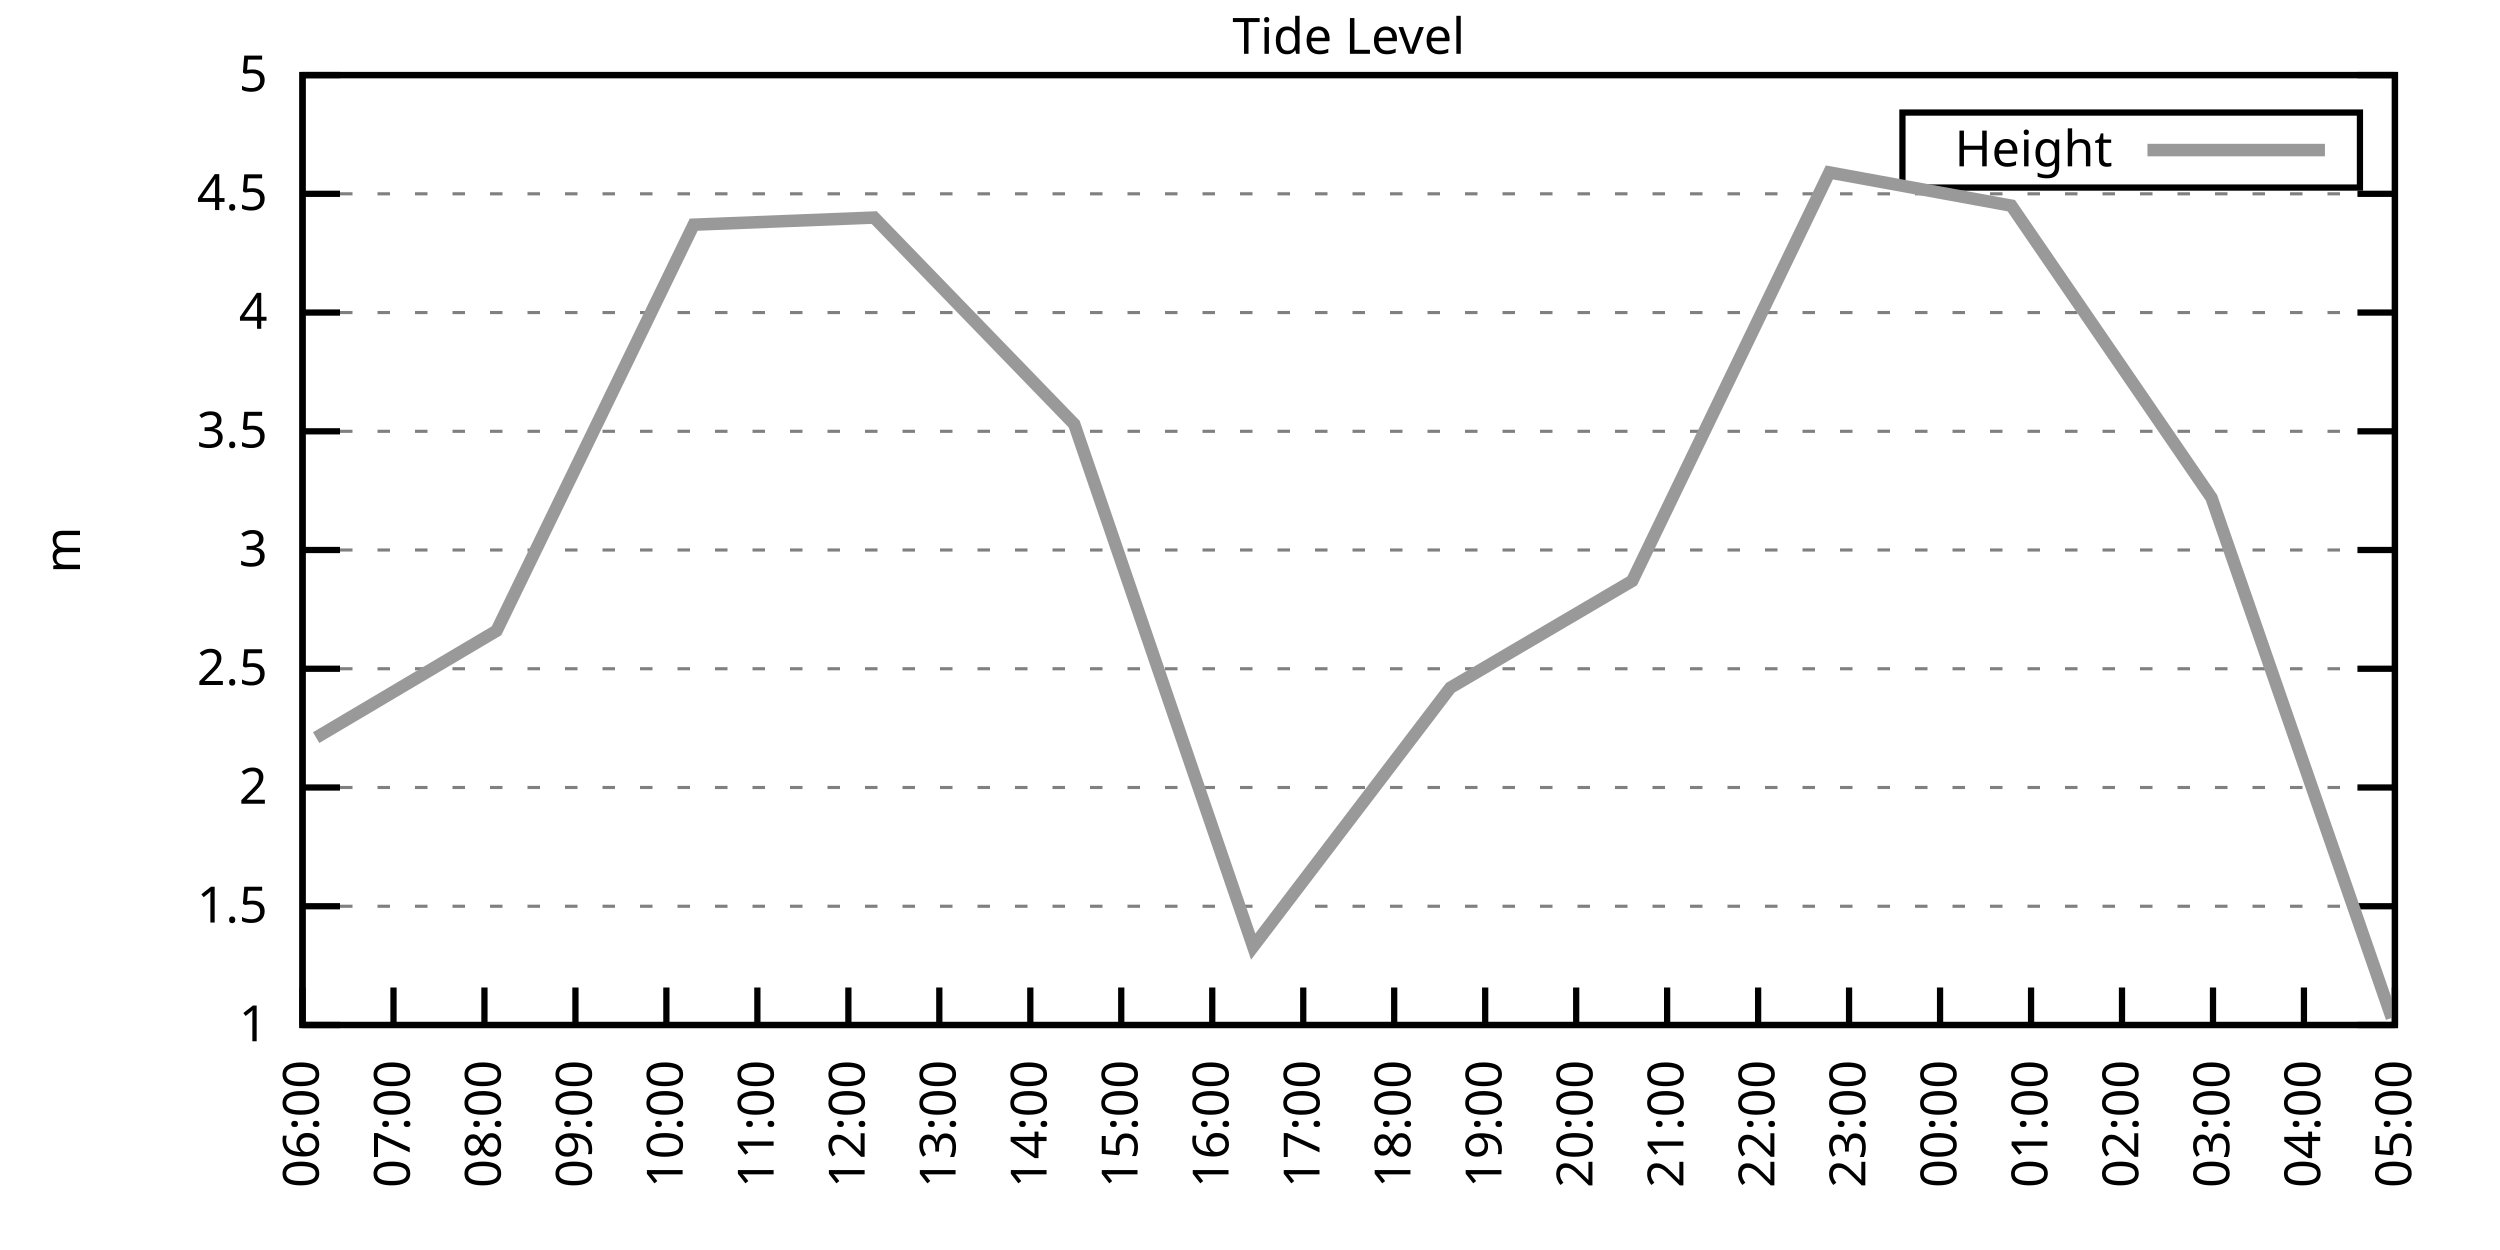
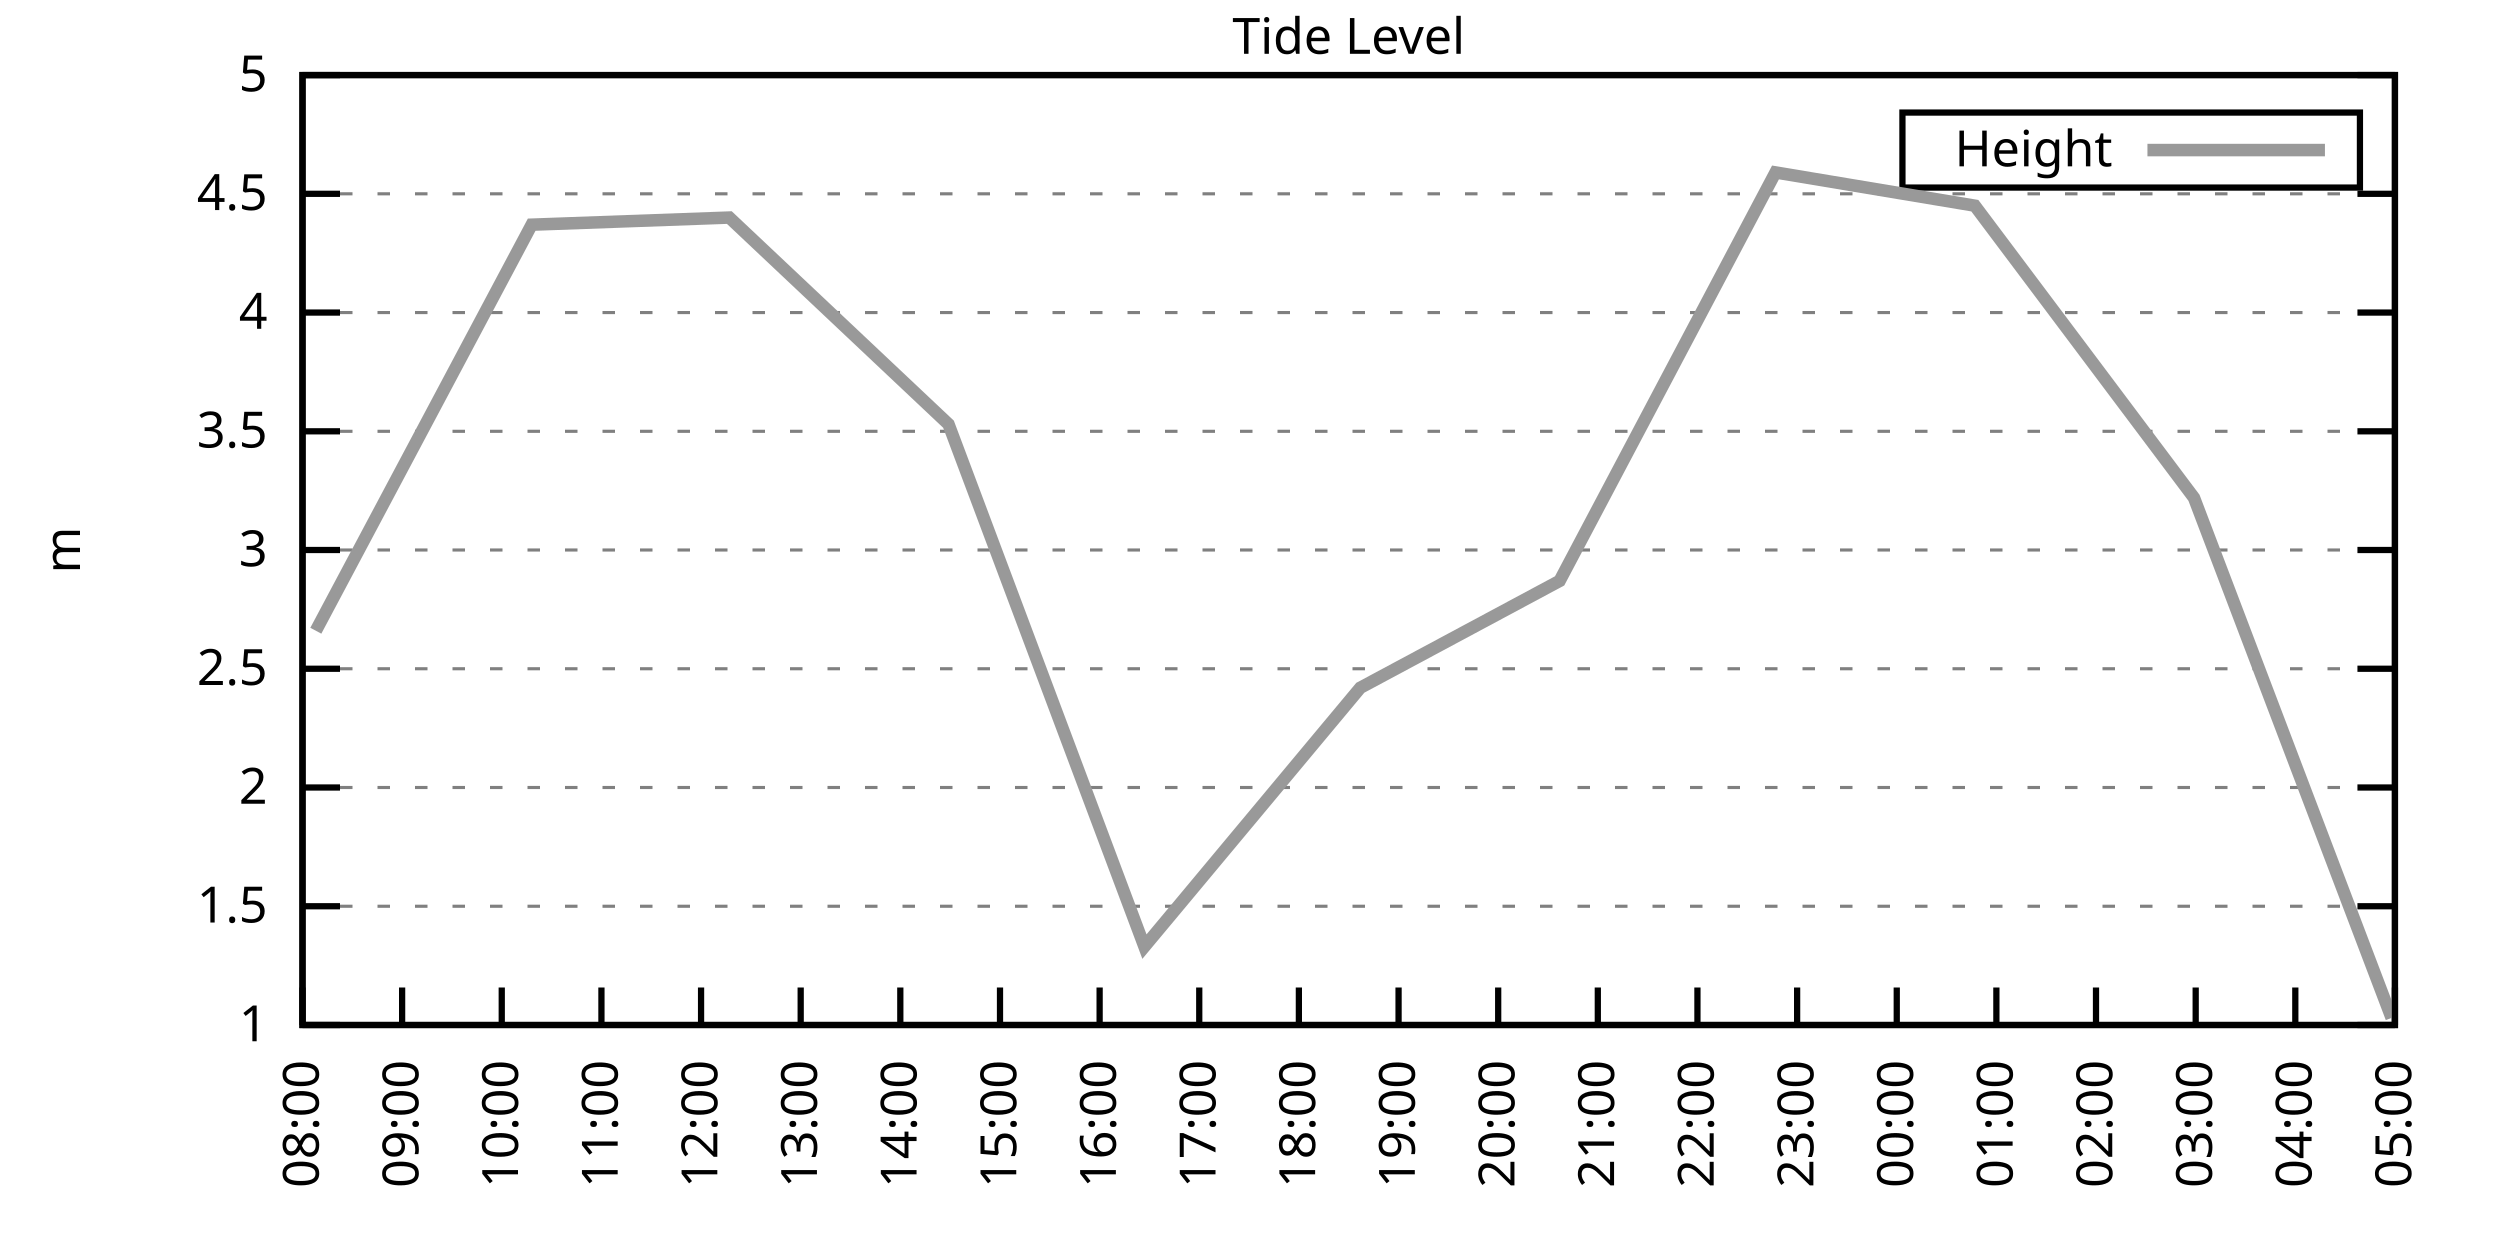
<svg xmlns="http://www.w3.org/2000/svg" xmlns:xlink="http://www.w3.org/1999/xlink" width="400" height="200" viewBox="0 0 400 200">
  <g id="gnuplot_canvas">
    <rect x="0" y="0" width="400" height="200" fill="none" />
    <defs>
      <circle id="gpDot" r="0.5" stroke-width="0.5" stroke="currentColor" />
      <path id="gpPt0" stroke-width="0.333" stroke="currentColor" d="M-1,0 h2 M0,-1 v2" />
      <path id="gpPt1" stroke-width="0.333" stroke="currentColor" d="M-1,-1 L1,1 M1,-1 L-1,1" />
      <path id="gpPt2" stroke-width="0.333" stroke="currentColor" d="M-1,0 L1,0 M0,-1 L0,1 M-1,-1 L1,1 M-1,1 L1,-1" />
      <rect id="gpPt3" stroke-width="0.333" stroke="currentColor" x="-1" y="-1" width="2" height="2" />
      <rect id="gpPt4" stroke-width="0.333" stroke="currentColor" fill="currentColor" x="-1" y="-1" width="2" height="2" />
      <circle id="gpPt5" stroke-width="0.333" stroke="currentColor" cx="0" cy="0" r="1" />
      <use xlink:href="#gpPt5" id="gpPt6" fill="currentColor" stroke="none" />
      <path id="gpPt7" stroke-width="0.333" stroke="currentColor" d="M0,-1.33 L-1.33,0.67 L1.33,0.67 z" />
      <use xlink:href="#gpPt7" id="gpPt8" fill="currentColor" stroke="none" />
      <use xlink:href="#gpPt7" id="gpPt9" stroke="currentColor" transform="rotate(180)" />
      <use xlink:href="#gpPt9" id="gpPt10" fill="currentColor" stroke="none" />
      <use xlink:href="#gpPt3" id="gpPt11" stroke="currentColor" transform="rotate(45)" />
      <use xlink:href="#gpPt11" id="gpPt12" fill="currentColor" stroke="none" />
      <path id="gpPt13" stroke-width="0.333" stroke="currentColor" d="M0,1.330 L1.265,0.411 L0.782,-1.067 L-0.782,-1.076 L-1.265,0.411 z" />
      <use xlink:href="#gpPt13" id="gpPt14" fill="currentColor" stroke="none" />
      <filter id="textbox" filterUnits="objectBoundingBox" x="0" y="0" height="1" width="1">
        <feFlood flood-color="white" flood-opacity="1" result="bgnd" />
        <feComposite in="SourceGraphic" in2="bgnd" operator="atop" />
      </filter>
      <filter id="greybox" filterUnits="objectBoundingBox" x="0" y="0" height="1" width="1">
        <feFlood flood-color="lightgrey" flood-opacity="1" result="grey" />
        <feComposite in="SourceGraphic" in2="grey" operator="atop" />
      </filter>
    </defs>
    <g fill="none" color="white" stroke="currentColor" stroke-width="1.00" stroke-linecap="butt" stroke-linejoin="miter">
</g>
    <g fill="none" color="black" stroke="currentColor" stroke-width="1.00" stroke-linecap="butt" stroke-linejoin="miter">
      <g stroke="none" shape-rendering="crispEdges">
        <polygon fill="rgb(255, 255, 255)" points="48.40,164.00 383.18,164.00 383.18,12.02 48.40,12.02 " />
      </g>
    </g>
    <g fill="none" color="black" stroke="currentColor" stroke-width="1.00" stroke-linecap="butt" stroke-linejoin="miter">
</g>
    <g fill="none" color="black" stroke="black" stroke-width="0.50" stroke-linecap="butt" stroke-linejoin="miter">
</g>
    <g fill="none" color="gray" stroke="currentColor" stroke-width="0.50" stroke-linecap="butt" stroke-linejoin="miter">
      <path stroke="gray" stroke-dasharray="2,4" class="gridline" d="M48.40,164.00 L383.19,164.00  " />
    </g>
    <g fill="none" color="gray" stroke="gray" stroke-width="1.00" stroke-linecap="butt" stroke-linejoin="miter">
</g>
    <g fill="none" color="black" stroke="currentColor" stroke-width="1.00" stroke-linecap="butt" stroke-linejoin="miter">
      <path stroke="black" d="M48.40,164.00 L54.40,164.00 M383.19,164.00 L377.19,164.00  " />
      <g transform="translate(42.80,166.60)" stroke="none" fill="black" font-family="Sans" font-size="8.00" text-anchor="end">
        <text>
          <tspan font-family="Sans"> 1</tspan>
        </text>
      </g>
    </g>
    <g fill="none" color="black" stroke="currentColor" stroke-width="1.00" stroke-linecap="butt" stroke-linejoin="miter">
</g>
    <g fill="none" color="black" stroke="black" stroke-width="0.50" stroke-linecap="butt" stroke-linejoin="miter">
</g>
    <g fill="none" color="gray" stroke="currentColor" stroke-width="0.50" stroke-linecap="butt" stroke-linejoin="miter">
      <path stroke="gray" stroke-dasharray="2,4" class="gridline" d="M48.40,145.00 L383.19,145.00  " />
    </g>
    <g fill="none" color="gray" stroke="gray" stroke-width="1.00" stroke-linecap="butt" stroke-linejoin="miter">
</g>
    <g fill="none" color="black" stroke="currentColor" stroke-width="1.00" stroke-linecap="butt" stroke-linejoin="miter">
      <path stroke="black" d="M48.40,145.00 L54.40,145.00 M383.19,145.00 L377.19,145.00  " />
      <g transform="translate(42.80,147.60)" stroke="none" fill="black" font-family="Sans" font-size="8.00" text-anchor="end">
        <text>
          <tspan font-family="Sans"> 1.5</tspan>
        </text>
      </g>
    </g>
    <g fill="none" color="black" stroke="currentColor" stroke-width="1.00" stroke-linecap="butt" stroke-linejoin="miter">
</g>
    <g fill="none" color="black" stroke="black" stroke-width="0.50" stroke-linecap="butt" stroke-linejoin="miter">
</g>
    <g fill="none" color="gray" stroke="currentColor" stroke-width="0.50" stroke-linecap="butt" stroke-linejoin="miter">
      <path stroke="gray" stroke-dasharray="2,4" class="gridline" d="M48.40,126.00 L383.19,126.00  " />
    </g>
    <g fill="none" color="gray" stroke="gray" stroke-width="1.00" stroke-linecap="butt" stroke-linejoin="miter">
</g>
    <g fill="none" color="black" stroke="currentColor" stroke-width="1.00" stroke-linecap="butt" stroke-linejoin="miter">
      <path stroke="black" d="M48.40,126.00 L54.40,126.00 M383.19,126.00 L377.19,126.00  " />
      <g transform="translate(42.80,128.60)" stroke="none" fill="black" font-family="Sans" font-size="8.00" text-anchor="end">
        <text>
          <tspan font-family="Sans"> 2</tspan>
        </text>
      </g>
    </g>
    <g fill="none" color="black" stroke="currentColor" stroke-width="1.00" stroke-linecap="butt" stroke-linejoin="miter">
</g>
    <g fill="none" color="black" stroke="black" stroke-width="0.50" stroke-linecap="butt" stroke-linejoin="miter">
</g>
    <g fill="none" color="gray" stroke="currentColor" stroke-width="0.50" stroke-linecap="butt" stroke-linejoin="miter">
      <path stroke="gray" stroke-dasharray="2,4" class="gridline" d="M48.40,107.00 L383.19,107.00  " />
    </g>
    <g fill="none" color="gray" stroke="gray" stroke-width="1.00" stroke-linecap="butt" stroke-linejoin="miter">
</g>
    <g fill="none" color="black" stroke="currentColor" stroke-width="1.00" stroke-linecap="butt" stroke-linejoin="miter">
      <path stroke="black" d="M48.40,107.00 L54.40,107.00 M383.19,107.00 L377.19,107.00  " />
      <g transform="translate(42.80,109.60)" stroke="none" fill="black" font-family="Sans" font-size="8.00" text-anchor="end">
        <text>
          <tspan font-family="Sans"> 2.5</tspan>
        </text>
      </g>
    </g>
    <g fill="none" color="black" stroke="currentColor" stroke-width="1.00" stroke-linecap="butt" stroke-linejoin="miter">
</g>
    <g fill="none" color="black" stroke="black" stroke-width="0.50" stroke-linecap="butt" stroke-linejoin="miter">
</g>
    <g fill="none" color="gray" stroke="currentColor" stroke-width="0.50" stroke-linecap="butt" stroke-linejoin="miter">
      <path stroke="gray" stroke-dasharray="2,4" class="gridline" d="M48.40,88.00 L383.19,88.00  " />
    </g>
    <g fill="none" color="gray" stroke="gray" stroke-width="1.00" stroke-linecap="butt" stroke-linejoin="miter">
</g>
    <g fill="none" color="black" stroke="currentColor" stroke-width="1.00" stroke-linecap="butt" stroke-linejoin="miter">
      <path stroke="black" d="M48.40,88.00 L54.40,88.00 M383.19,88.00 L377.19,88.00  " />
      <g transform="translate(42.80,90.60)" stroke="none" fill="black" font-family="Sans" font-size="8.00" text-anchor="end">
        <text>
          <tspan font-family="Sans"> 3</tspan>
        </text>
      </g>
    </g>
    <g fill="none" color="black" stroke="currentColor" stroke-width="1.00" stroke-linecap="butt" stroke-linejoin="miter">
</g>
    <g fill="none" color="black" stroke="black" stroke-width="0.50" stroke-linecap="butt" stroke-linejoin="miter">
</g>
    <g fill="none" color="gray" stroke="currentColor" stroke-width="0.50" stroke-linecap="butt" stroke-linejoin="miter">
      <path stroke="gray" stroke-dasharray="2,4" class="gridline" d="M48.40,69.01 L383.19,69.01  " />
    </g>
    <g fill="none" color="gray" stroke="gray" stroke-width="1.00" stroke-linecap="butt" stroke-linejoin="miter">
</g>
    <g fill="none" color="black" stroke="currentColor" stroke-width="1.00" stroke-linecap="butt" stroke-linejoin="miter">
      <path stroke="black" d="M48.40,69.01 L54.40,69.01 M383.19,69.01 L377.19,69.01  " />
      <g transform="translate(42.80,71.61)" stroke="none" fill="black" font-family="Sans" font-size="8.00" text-anchor="end">
        <text>
          <tspan font-family="Sans"> 3.5</tspan>
        </text>
      </g>
    </g>
    <g fill="none" color="black" stroke="currentColor" stroke-width="1.00" stroke-linecap="butt" stroke-linejoin="miter">
</g>
    <g fill="none" color="black" stroke="black" stroke-width="0.50" stroke-linecap="butt" stroke-linejoin="miter">
</g>
    <g fill="none" color="gray" stroke="currentColor" stroke-width="0.50" stroke-linecap="butt" stroke-linejoin="miter">
      <path stroke="gray" stroke-dasharray="2,4" class="gridline" d="M48.40,50.01 L383.19,50.01  " />
    </g>
    <g fill="none" color="gray" stroke="gray" stroke-width="1.00" stroke-linecap="butt" stroke-linejoin="miter">
</g>
    <g fill="none" color="black" stroke="currentColor" stroke-width="1.00" stroke-linecap="butt" stroke-linejoin="miter">
      <path stroke="black" d="M48.40,50.01 L54.40,50.01 M383.19,50.01 L377.19,50.01  " />
      <g transform="translate(42.80,52.61)" stroke="none" fill="black" font-family="Sans" font-size="8.00" text-anchor="end">
        <text>
          <tspan font-family="Sans"> 4</tspan>
        </text>
      </g>
    </g>
    <g fill="none" color="black" stroke="currentColor" stroke-width="1.00" stroke-linecap="butt" stroke-linejoin="miter">
</g>
    <g fill="none" color="black" stroke="black" stroke-width="0.50" stroke-linecap="butt" stroke-linejoin="miter">
</g>
    <g fill="none" color="gray" stroke="currentColor" stroke-width="0.50" stroke-linecap="butt" stroke-linejoin="miter">
      <path stroke="gray" stroke-dasharray="2,4" class="gridline" d="M48.40,31.01 L383.19,31.01  " />
    </g>
    <g fill="none" color="gray" stroke="gray" stroke-width="1.00" stroke-linecap="butt" stroke-linejoin="miter">
</g>
    <g fill="none" color="black" stroke="currentColor" stroke-width="1.00" stroke-linecap="butt" stroke-linejoin="miter">
      <path stroke="black" d="M48.40,31.01 L54.40,31.01 M383.19,31.01 L377.19,31.01  " />
      <g transform="translate(42.80,33.61)" stroke="none" fill="black" font-family="Sans" font-size="8.00" text-anchor="end">
        <text>
          <tspan font-family="Sans"> 4.5</tspan>
        </text>
      </g>
    </g>
    <g fill="none" color="black" stroke="currentColor" stroke-width="1.00" stroke-linecap="butt" stroke-linejoin="miter">
</g>
    <g fill="none" color="black" stroke="black" stroke-width="0.50" stroke-linecap="butt" stroke-linejoin="miter">
</g>
    <g fill="none" color="gray" stroke="currentColor" stroke-width="0.50" stroke-linecap="butt" stroke-linejoin="miter">
      <path stroke="gray" stroke-dasharray="2,4" class="gridline" d="M48.40,12.01 L383.19,12.01  " />
    </g>
    <g fill="none" color="gray" stroke="gray" stroke-width="1.00" stroke-linecap="butt" stroke-linejoin="miter">
</g>
    <g fill="none" color="black" stroke="currentColor" stroke-width="1.00" stroke-linecap="butt" stroke-linejoin="miter">
      <path stroke="black" d="M48.40,12.01 L54.40,12.01 M383.19,12.01 L377.19,12.01  " />
      <g transform="translate(42.80,14.61)" stroke="none" fill="black" font-family="Sans" font-size="8.00" text-anchor="end">
        <text>
          <tspan font-family="Sans"> 5</tspan>
        </text>
      </g>
    </g>
    <g fill="none" color="black" stroke="currentColor" stroke-width="1.00" stroke-linecap="butt" stroke-linejoin="miter">
      <path stroke="black" d="M48.40,164.00 L48.40,158.00  " />
      <g transform="translate(51.00,169.60) rotate(270.00)" stroke="none" fill="black" font-family="Sans" font-size="8.00" text-anchor="end">
        <text>
-           <tspan font-family="Sans">06:00</tspan>
-         </text>
-       </g>
-     </g>
-     <g fill="none" color="black" stroke="currentColor" stroke-width="1.00" stroke-linecap="butt" stroke-linejoin="miter">
-       <path stroke="black" d="M62.96,164.00 L62.96,158.00  " />
-       <g transform="translate(65.56,169.60) rotate(270.00)" stroke="none" fill="black" font-family="Sans" font-size="8.00" text-anchor="end">
-         <text>
-           <tspan font-family="Sans">07:00</tspan>
-         </text>
-       </g>
-     </g>
-     <g fill="none" color="black" stroke="currentColor" stroke-width="1.00" stroke-linecap="butt" stroke-linejoin="miter">
-       <path stroke="black" d="M77.51,164.00 L77.51,158.00  " />
-       <g transform="translate(80.11,169.60) rotate(270.00)" stroke="none" fill="black" font-family="Sans" font-size="8.00" text-anchor="end">
-         <text>
          <tspan font-family="Sans">08:00</tspan>
        </text>
      </g>
    </g>
    <g fill="none" color="black" stroke="currentColor" stroke-width="1.00" stroke-linecap="butt" stroke-linejoin="miter">
-       <path stroke="black" d="M92.07,164.00 L92.07,158.00  " />
-       <g transform="translate(94.67,169.60) rotate(270.00)" stroke="none" fill="black" font-family="Sans" font-size="8.00" text-anchor="end">
+       <path stroke="black" d="M64.34,164.00 L64.34,158.00  " />
+       <g transform="translate(66.94,169.60) rotate(270.00)" stroke="none" fill="black" font-family="Sans" font-size="8.00" text-anchor="end">
        <text>
          <tspan font-family="Sans">09:00</tspan>
        </text>
      </g>
    </g>
    <g fill="none" color="black" stroke="currentColor" stroke-width="1.00" stroke-linecap="butt" stroke-linejoin="miter">
-       <path stroke="black" d="M106.62,164.00 L106.62,158.00  " />
-       <g transform="translate(109.22,169.60) rotate(270.00)" stroke="none" fill="black" font-family="Sans" font-size="8.00" text-anchor="end">
+       <path stroke="black" d="M80.28,164.00 L80.28,158.00  " />
+       <g transform="translate(82.88,169.60) rotate(270.00)" stroke="none" fill="black" font-family="Sans" font-size="8.00" text-anchor="end">
        <text>
          <tspan font-family="Sans">10:00</tspan>
        </text>
      </g>
    </g>
    <g fill="none" color="black" stroke="currentColor" stroke-width="1.00" stroke-linecap="butt" stroke-linejoin="miter">
-       <path stroke="black" d="M121.18,164.00 L121.18,158.00  " />
-       <g transform="translate(123.78,169.60) rotate(270.00)" stroke="none" fill="black" font-family="Sans" font-size="8.00" text-anchor="end">
+       <path stroke="black" d="M96.23,164.00 L96.23,158.00  " />
+       <g transform="translate(98.83,169.60) rotate(270.00)" stroke="none" fill="black" font-family="Sans" font-size="8.00" text-anchor="end">
        <text>
          <tspan font-family="Sans">11:00</tspan>
        </text>
      </g>
    </g>
    <g fill="none" color="black" stroke="currentColor" stroke-width="1.00" stroke-linecap="butt" stroke-linejoin="miter">
-       <path stroke="black" d="M135.74,164.00 L135.74,158.00  " />
-       <g transform="translate(138.34,169.60) rotate(270.00)" stroke="none" fill="black" font-family="Sans" font-size="8.00" text-anchor="end">
+       <path stroke="black" d="M112.17,164.00 L112.17,158.00  " />
+       <g transform="translate(114.77,169.60) rotate(270.00)" stroke="none" fill="black" font-family="Sans" font-size="8.00" text-anchor="end">
        <text>
          <tspan font-family="Sans">12:00</tspan>
        </text>
      </g>
    </g>
    <g fill="none" color="black" stroke="currentColor" stroke-width="1.00" stroke-linecap="butt" stroke-linejoin="miter">
-       <path stroke="black" d="M150.29,164.00 L150.29,158.00  " />
-       <g transform="translate(152.89,169.60) rotate(270.00)" stroke="none" fill="black" font-family="Sans" font-size="8.00" text-anchor="end">
+       <path stroke="black" d="M128.11,164.00 L128.11,158.00  " />
+       <g transform="translate(130.71,169.60) rotate(270.00)" stroke="none" fill="black" font-family="Sans" font-size="8.00" text-anchor="end">
        <text>
          <tspan font-family="Sans">13:00</tspan>
        </text>
      </g>
    </g>
    <g fill="none" color="black" stroke="currentColor" stroke-width="1.00" stroke-linecap="butt" stroke-linejoin="miter">
-       <path stroke="black" d="M164.85,164.00 L164.85,158.00  " />
-       <g transform="translate(167.45,169.60) rotate(270.00)" stroke="none" fill="black" font-family="Sans" font-size="8.00" text-anchor="end">
+       <path stroke="black" d="M144.05,164.00 L144.05,158.00  " />
+       <g transform="translate(146.65,169.60) rotate(270.00)" stroke="none" fill="black" font-family="Sans" font-size="8.00" text-anchor="end">
        <text>
          <tspan font-family="Sans">14:00</tspan>
        </text>
      </g>
    </g>
    <g fill="none" color="black" stroke="currentColor" stroke-width="1.00" stroke-linecap="butt" stroke-linejoin="miter">
-       <path stroke="black" d="M179.40,164.00 L179.40,158.00  " />
-       <g transform="translate(182.00,169.60) rotate(270.00)" stroke="none" fill="black" font-family="Sans" font-size="8.00" text-anchor="end">
+       <path stroke="black" d="M160.00,164.00 L160.00,158.00  " />
+       <g transform="translate(162.60,169.60) rotate(270.00)" stroke="none" fill="black" font-family="Sans" font-size="8.00" text-anchor="end">
        <text>
          <tspan font-family="Sans">15:00</tspan>
        </text>
      </g>
    </g>
    <g fill="none" color="black" stroke="currentColor" stroke-width="1.00" stroke-linecap="butt" stroke-linejoin="miter">
-       <path stroke="black" d="M193.96,164.00 L193.96,158.00  " />
-       <g transform="translate(196.56,169.60) rotate(270.00)" stroke="none" fill="black" font-family="Sans" font-size="8.00" text-anchor="end">
+       <path stroke="black" d="M175.94,164.00 L175.94,158.00  " />
+       <g transform="translate(178.54,169.60) rotate(270.00)" stroke="none" fill="black" font-family="Sans" font-size="8.00" text-anchor="end">
        <text>
          <tspan font-family="Sans">16:00</tspan>
        </text>
      </g>
    </g>
    <g fill="none" color="black" stroke="currentColor" stroke-width="1.00" stroke-linecap="butt" stroke-linejoin="miter">
-       <path stroke="black" d="M208.52,164.00 L208.52,158.00  " />
-       <g transform="translate(211.12,169.60) rotate(270.00)" stroke="none" fill="black" font-family="Sans" font-size="8.00" text-anchor="end">
+       <path stroke="black" d="M191.88,164.00 L191.88,158.00  " />
+       <g transform="translate(194.48,169.60) rotate(270.00)" stroke="none" fill="black" font-family="Sans" font-size="8.00" text-anchor="end">
        <text>
          <tspan font-family="Sans">17:00</tspan>
        </text>
      </g>
    </g>
    <g fill="none" color="black" stroke="currentColor" stroke-width="1.00" stroke-linecap="butt" stroke-linejoin="miter">
-       <path stroke="black" d="M223.07,164.00 L223.07,158.00  " />
-       <g transform="translate(225.67,169.60) rotate(270.00)" stroke="none" fill="black" font-family="Sans" font-size="8.00" text-anchor="end">
+       <path stroke="black" d="M207.82,164.00 L207.82,158.00  " />
+       <g transform="translate(210.42,169.60) rotate(270.00)" stroke="none" fill="black" font-family="Sans" font-size="8.00" text-anchor="end">
        <text>
          <tspan font-family="Sans">18:00</tspan>
        </text>
      </g>
    </g>
    <g fill="none" color="black" stroke="currentColor" stroke-width="1.00" stroke-linecap="butt" stroke-linejoin="miter">
-       <path stroke="black" d="M237.63,164.00 L237.63,158.00  " />
-       <g transform="translate(240.23,169.60) rotate(270.00)" stroke="none" fill="black" font-family="Sans" font-size="8.00" text-anchor="end">
+       <path stroke="black" d="M223.77,164.00 L223.77,158.00  " />
+       <g transform="translate(226.37,169.60) rotate(270.00)" stroke="none" fill="black" font-family="Sans" font-size="8.00" text-anchor="end">
        <text>
          <tspan font-family="Sans">19:00</tspan>
        </text>
      </g>
    </g>
    <g fill="none" color="black" stroke="currentColor" stroke-width="1.00" stroke-linecap="butt" stroke-linejoin="miter">
-       <path stroke="black" d="M252.19,164.00 L252.19,158.00  " />
-       <g transform="translate(254.79,169.60) rotate(270.00)" stroke="none" fill="black" font-family="Sans" font-size="8.00" text-anchor="end">
+       <path stroke="black" d="M239.71,164.00 L239.71,158.00  " />
+       <g transform="translate(242.31,169.60) rotate(270.00)" stroke="none" fill="black" font-family="Sans" font-size="8.00" text-anchor="end">
        <text>
          <tspan font-family="Sans">20:00</tspan>
        </text>
      </g>
    </g>
    <g fill="none" color="black" stroke="currentColor" stroke-width="1.00" stroke-linecap="butt" stroke-linejoin="miter">
-       <path stroke="black" d="M266.74,164.00 L266.74,158.00  " />
-       <g transform="translate(269.34,169.60) rotate(270.00)" stroke="none" fill="black" font-family="Sans" font-size="8.00" text-anchor="end">
+       <path stroke="black" d="M255.65,164.00 L255.65,158.00  " />
+       <g transform="translate(258.25,169.60) rotate(270.00)" stroke="none" fill="black" font-family="Sans" font-size="8.00" text-anchor="end">
        <text>
          <tspan font-family="Sans">21:00</tspan>
        </text>
      </g>
    </g>
    <g fill="none" color="black" stroke="currentColor" stroke-width="1.00" stroke-linecap="butt" stroke-linejoin="miter">
-       <path stroke="black" d="M281.30,164.00 L281.30,158.00  " />
-       <g transform="translate(283.90,169.60) rotate(270.00)" stroke="none" fill="black" font-family="Sans" font-size="8.00" text-anchor="end">
+       <path stroke="black" d="M271.59,164.00 L271.59,158.00  " />
+       <g transform="translate(274.19,169.60) rotate(270.00)" stroke="none" fill="black" font-family="Sans" font-size="8.00" text-anchor="end">
        <text>
          <tspan font-family="Sans">22:00</tspan>
        </text>
      </g>
    </g>
    <g fill="none" color="black" stroke="currentColor" stroke-width="1.00" stroke-linecap="butt" stroke-linejoin="miter">
-       <path stroke="black" d="M295.85,164.00 L295.85,158.00  " />
-       <g transform="translate(298.45,169.60) rotate(270.00)" stroke="none" fill="black" font-family="Sans" font-size="8.00" text-anchor="end">
+       <path stroke="black" d="M287.54,164.00 L287.54,158.00  " />
+       <g transform="translate(290.14,169.60) rotate(270.00)" stroke="none" fill="black" font-family="Sans" font-size="8.00" text-anchor="end">
        <text>
          <tspan font-family="Sans">23:00</tspan>
        </text>
      </g>
    </g>
    <g fill="none" color="black" stroke="currentColor" stroke-width="1.00" stroke-linecap="butt" stroke-linejoin="miter">
-       <path stroke="black" d="M310.41,164.00 L310.41,158.00  " />
-       <g transform="translate(313.01,169.60) rotate(270.00)" stroke="none" fill="black" font-family="Sans" font-size="8.00" text-anchor="end">
+       <path stroke="black" d="M303.48,164.00 L303.48,158.00  " />
+       <g transform="translate(306.08,169.60) rotate(270.00)" stroke="none" fill="black" font-family="Sans" font-size="8.00" text-anchor="end">
        <text>
          <tspan font-family="Sans">00:00</tspan>
        </text>
      </g>
    </g>
    <g fill="none" color="black" stroke="currentColor" stroke-width="1.00" stroke-linecap="butt" stroke-linejoin="miter">
-       <path stroke="black" d="M324.97,164.00 L324.97,158.00  " />
-       <g transform="translate(327.57,169.60) rotate(270.00)" stroke="none" fill="black" font-family="Sans" font-size="8.00" text-anchor="end">
+       <path stroke="black" d="M319.42,164.00 L319.42,158.00  " />
+       <g transform="translate(322.02,169.60) rotate(270.00)" stroke="none" fill="black" font-family="Sans" font-size="8.00" text-anchor="end">
        <text>
          <tspan font-family="Sans">01:00</tspan>
        </text>
      </g>
    </g>
    <g fill="none" color="black" stroke="currentColor" stroke-width="1.00" stroke-linecap="butt" stroke-linejoin="miter">
-       <path stroke="black" d="M339.52,164.00 L339.52,158.00  " />
-       <g transform="translate(342.12,169.60) rotate(270.00)" stroke="none" fill="black" font-family="Sans" font-size="8.00" text-anchor="end">
+       <path stroke="black" d="M335.36,164.00 L335.36,158.00  " />
+       <g transform="translate(337.96,169.60) rotate(270.00)" stroke="none" fill="black" font-family="Sans" font-size="8.00" text-anchor="end">
        <text>
          <tspan font-family="Sans">02:00</tspan>
        </text>
      </g>
    </g>
    <g fill="none" color="black" stroke="currentColor" stroke-width="1.00" stroke-linecap="butt" stroke-linejoin="miter">
-       <path stroke="black" d="M354.08,164.00 L354.08,158.00  " />
-       <g transform="translate(356.68,169.60) rotate(270.00)" stroke="none" fill="black" font-family="Sans" font-size="8.00" text-anchor="end">
+       <path stroke="black" d="M351.31,164.00 L351.31,158.00  " />
+       <g transform="translate(353.91,169.60) rotate(270.00)" stroke="none" fill="black" font-family="Sans" font-size="8.00" text-anchor="end">
        <text>
          <tspan font-family="Sans">03:00</tspan>
        </text>
      </g>
    </g>
    <g fill="none" color="black" stroke="currentColor" stroke-width="1.00" stroke-linecap="butt" stroke-linejoin="miter">
-       <path stroke="black" d="M368.63,164.00 L368.63,158.00  " />
-       <g transform="translate(371.23,169.60) rotate(270.00)" stroke="none" fill="black" font-family="Sans" font-size="8.00" text-anchor="end">
+       <path stroke="black" d="M367.25,164.00 L367.25,158.00  " />
+       <g transform="translate(369.85,169.60) rotate(270.00)" stroke="none" fill="black" font-family="Sans" font-size="8.00" text-anchor="end">
        <text>
          <tspan font-family="Sans">04:00</tspan>
        </text>
      </g>
    </g>
    <g fill="none" color="black" stroke="currentColor" stroke-width="1.00" stroke-linecap="butt" stroke-linejoin="miter">
      <path stroke="black" d="M383.19,164.00 L383.19,158.00  " />
      <g transform="translate(385.79,169.60) rotate(270.00)" stroke="none" fill="black" font-family="Sans" font-size="8.00" text-anchor="end">
        <text>
          <tspan font-family="Sans">05:00</tspan>
        </text>
      </g>
    </g>
    <g fill="none" color="black" stroke="currentColor" stroke-width="1.00" stroke-linecap="butt" stroke-linejoin="miter">
</g>
    <g fill="none" color="black" stroke="currentColor" stroke-width="1.00" stroke-linecap="butt" stroke-linejoin="miter">
      <path stroke="black" d="M48.40,12.01 L48.40,164.00 L383.19,164.00 L383.19,12.01 L48.40,12.01 Z  " />
    </g>
    <g fill="none" color="black" stroke="currentColor" stroke-width="1.00" stroke-linecap="butt" stroke-linejoin="miter">
</g>
    <g fill="none" color="black" stroke="currentColor" stroke-width="1.00" stroke-linecap="butt" stroke-linejoin="miter">
      <path stroke="black" d="M304.39,30.01 L304.39,18.01 L377.59,18.01 L377.59,30.01 L304.39,30.01 Z  " />
    </g>
    <g id="Tide_level_plot_1">
      <g fill="none" color="white" stroke="black" stroke-width="2.00" stroke-linecap="butt" stroke-linejoin="miter">
</g>
      <g fill="none" color="black" stroke="currentColor" stroke-width="2.00" stroke-linecap="butt" stroke-linejoin="miter">
        <g transform="translate(337.99,26.61)" stroke="none" fill="black" font-family="Sans" font-size="8.00" text-anchor="end">
          <text>
            <tspan font-family="Sans">Height</tspan>
          </text>
        </g>
      </g>
      <g fill="none" color="black" stroke="currentColor" stroke-width="2.00" stroke-linecap="butt" stroke-linejoin="miter">
-         <path stroke="rgb(153, 153, 153)" d="M343.59,24.01 L371.99,24.01 M50.58,118.02 L79.45,100.92 L110.99,35.95 L139.86,34.81 L171.88,67.87 L200.51,151.46   L232.05,110.04 L261.16,92.94 L292.70,27.59 L321.81,32.91 L353.84,79.65 L382.70,162.86  " />
+         <path stroke="rgb(153, 153, 153)" d="M343.59,24.01 L371.99,24.01 M50.53,100.92 L85.07,35.95 L116.69,34.81 L151.76,67.87 L183.11,151.46 L217.65,110.04   L249.54,92.94 L284.08,27.59 L315.97,32.91 L351.04,79.65 L382.66,162.86  " />
      </g>
    </g>
    <g fill="none" color="black" stroke="currentColor" stroke-width="2.00" stroke-linecap="butt" stroke-linejoin="miter">
</g>
    <g fill="none" color="black" stroke="black" stroke-width="1.00" stroke-linecap="butt" stroke-linejoin="miter">
</g>
    <g fill="none" color="black" stroke="currentColor" stroke-width="1.00" stroke-linecap="butt" stroke-linejoin="miter">
      <path stroke="black" d="M48.40,12.01 L48.40,164.00 L383.19,164.00 L383.19,12.01 L48.40,12.01 Z  " />
      <g transform="translate(12.80,88.01) rotate(270.00)" stroke="none" fill="black" font-family="Sans" font-size="8.00" text-anchor="middle">
        <text>
          <tspan font-family="Sans">m</tspan>
        </text>
      </g>
    </g>
    <g fill="none" color="black" stroke="currentColor" stroke-width="1.00" stroke-linecap="butt" stroke-linejoin="miter">
</g>
    <g fill="none" color="black" stroke="currentColor" stroke-width="1.00" stroke-linecap="butt" stroke-linejoin="miter">
      <g transform="translate(215.79,8.61)" stroke="none" fill="black" font-family="Sans" font-size="8.00" text-anchor="middle">
        <text>
          <tspan font-family="Sans">Tide Level</tspan>
        </text>
      </g>
    </g>
    <g fill="none" color="black" stroke="currentColor" stroke-width="1.00" stroke-linecap="butt" stroke-linejoin="miter">
</g>
  </g>
</svg>
